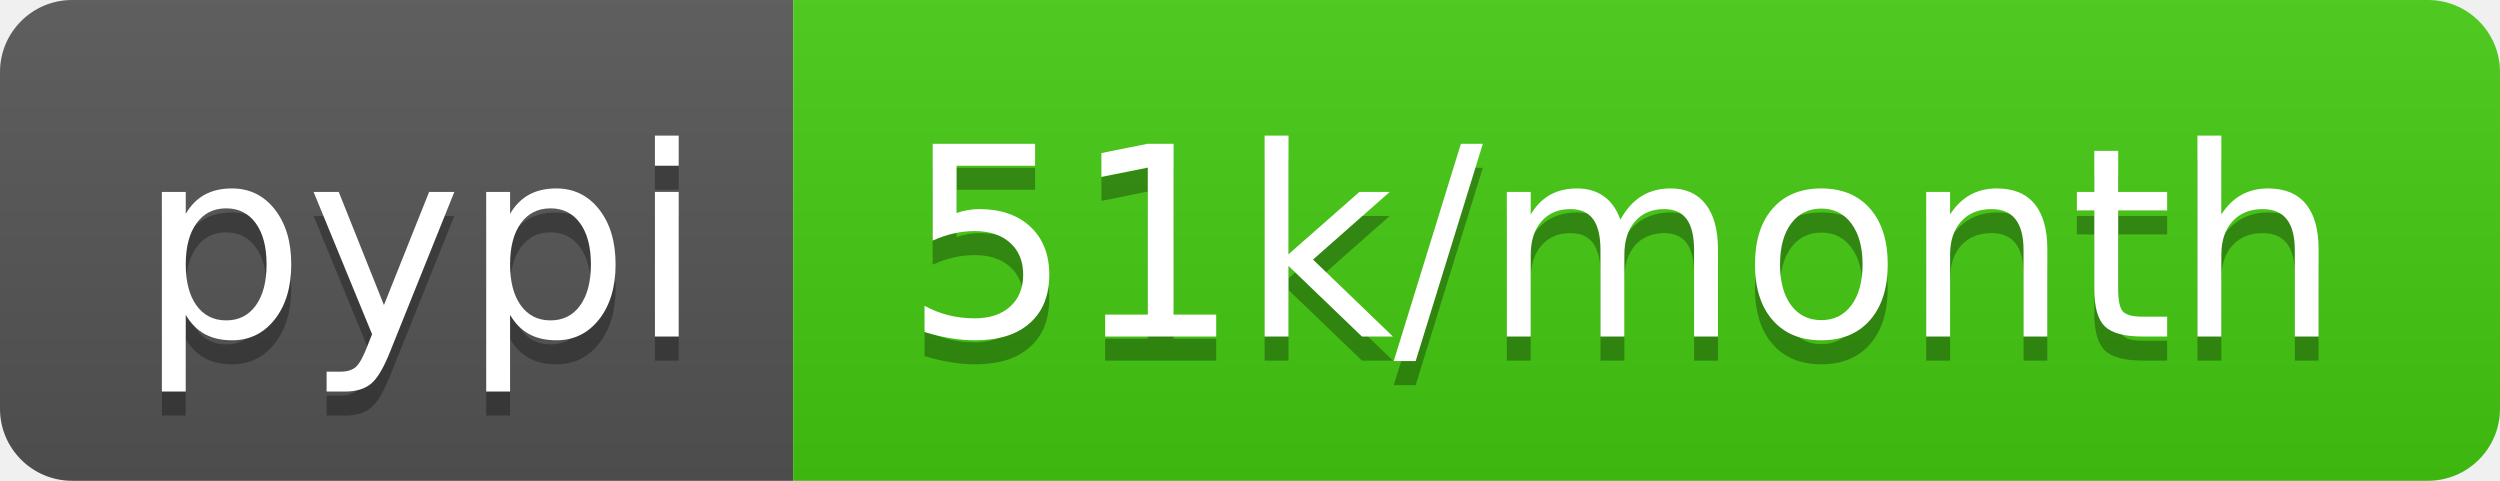
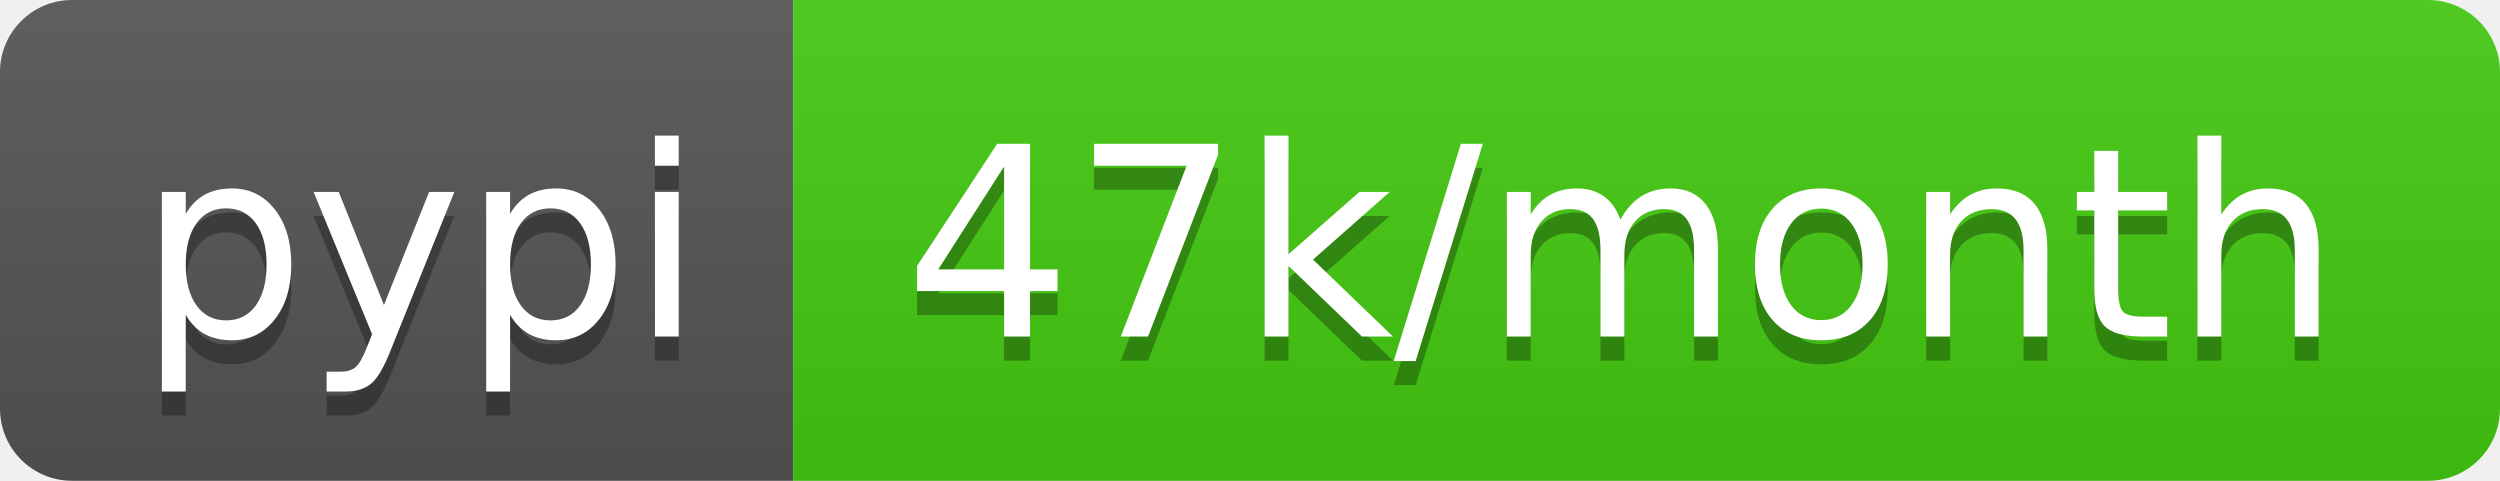
<svg xmlns="http://www.w3.org/2000/svg" width="104" height="20">
  <linearGradient id="s" x2="0" y2="100%">
    <stop offset="0" stop-color="#bbb" stop-opacity=".1" />
    <stop offset="1" stop-opacity=".1" />
  </linearGradient>
  <clipPath id="r">
    <rect width="104" height="20" rx="3" fill="#fff" />
  </clipPath>
  <g clip-path="url(#r)">
    <rect width="33" height="20" fill="#555" />
    <rect x="33" width="71" height="20" fill="#4c1" />
    <rect width="104" height="20" fill="url(#s)" />
  </g>
  <g fill="#fff" text-anchor="middle" font-family="DejaVu Sans,Verdana,Geneva,sans-serif" font-size="110">
    <text x="175" y="150" fill="#010101" fill-opacity=".3" transform="scale(.1)" textLength="230">pypi</text>
    <text x="175" y="140" transform="scale(.1)" textLength="230">pypi</text>
-     <text x="675" y="150" fill="#010101" fill-opacity=".3" transform="scale(.1)" textLength="610">51k/month</text>
-     <text x="675" y="140" transform="scale(.1)" textLength="610">51k/month</text>
+     <text x="675" y="150" fill="#010101" fill-opacity=".3" transform="scale(.1)" textLength="610">47k/month</text>
+     <text x="675" y="140" transform="scale(.1)" textLength="610">47k/month</text>
  </g>
</svg>
